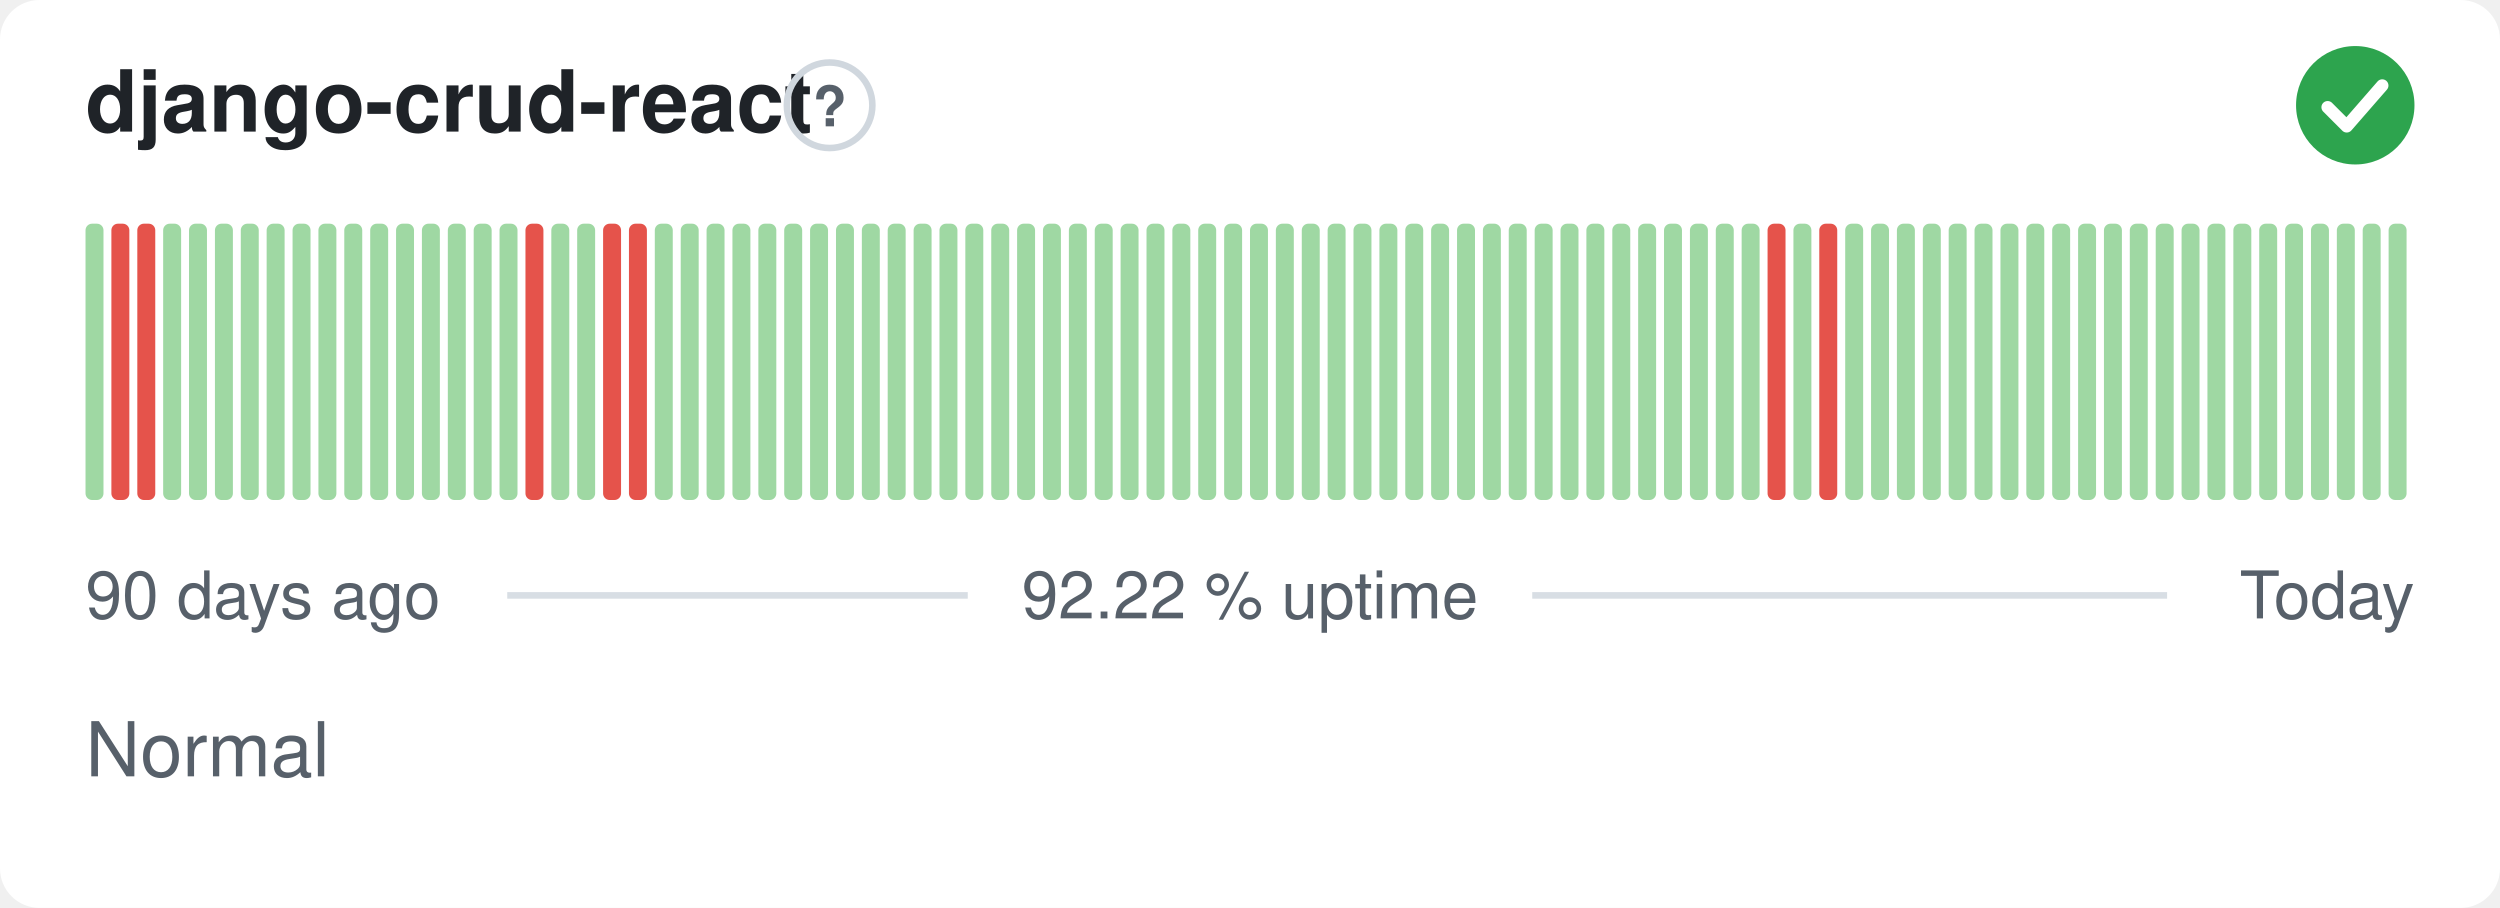
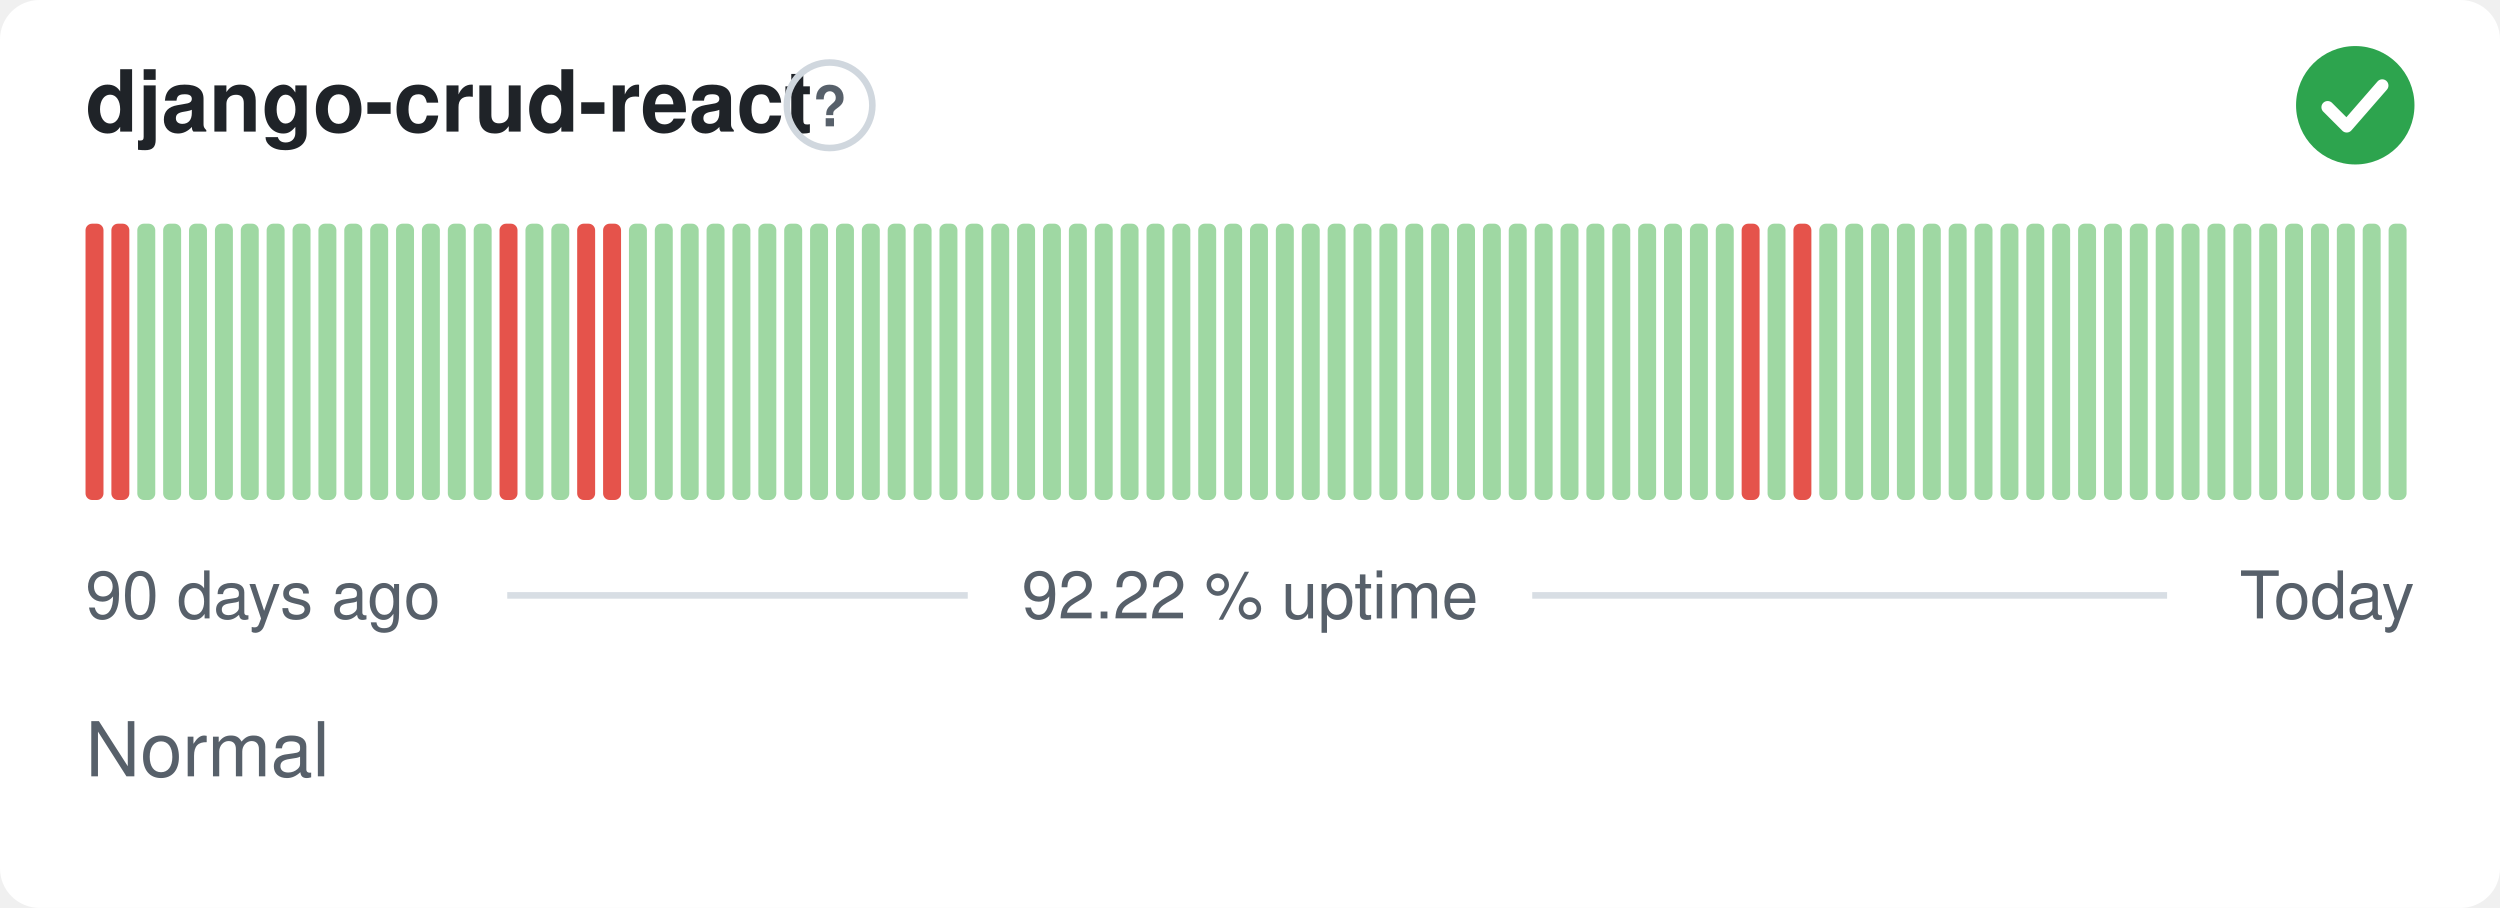
<svg xmlns="http://www.w3.org/2000/svg" width="380" height="138" viewBox="0 0 380 138" role="img" aria-label="django-crud-react: Normal, 92.22 % uptime over the last 90 days" font-family="-apple-system,BlinkMacSystemFont,'Segoe UI',Helvetica,Arial,sans-serif">
  <style>
    @media (prefers-color-scheme: dark) {
      .bg { fill: #0d1117 }
      .title { fill: #e6edf3 }
      .muted { fill: #8b949e }
      .hint { stroke: #30363d }
      .rule { stroke: #30363d }
      .nodata { fill: #21262d }
    }
  </style>
  <rect class="bg" width="380" height="138" rx="6" fill="#ffffff" />
  <text class="title" x="13" y="20" font-size="13" font-weight="600" fill="#1f2328">django-crud-react</text>
  <circle class="hint" cx="126.1" cy="16" r="6.5" fill="none" stroke="#d0d7de" stroke-width="1" />
  <text class="muted" x="126.1" y="19.2" text-anchor="middle" font-size="8.5" font-weight="700" fill="#57606a">?</text>
  <circle cx="358" cy="16" r="9" fill="#2da44e" />
  <path d="M353.80 16.30l2.90 2.90 5.40 -6.20" fill="none" stroke="#fff" stroke-width="1.89" stroke-linecap="round" stroke-linejoin="round" />
-   <rect x="13.00" y="34.00" width="2.73" height="42.00" rx="1" fill="#9fd8a3" />
+   <rect x="13.00" y="34.00" width="2.73" height="42.00" rx="1" fill="#e5534b" />
  <rect x="16.93" y="34.00" width="2.73" height="42.00" rx="1" fill="#e5534b" />
-   <rect x="20.87" y="34.00" width="2.73" height="42.00" rx="1" fill="#e5534b" />
+   <rect x="20.87" y="34.00" width="2.73" height="42.00" rx="1" fill="#9fd8a3" />
  <rect x="24.80" y="34.00" width="2.73" height="42.00" rx="1" fill="#9fd8a3" />
  <rect x="28.73" y="34.00" width="2.73" height="42.00" rx="1" fill="#9fd8a3" />
  <rect x="32.67" y="34.00" width="2.73" height="42.00" rx="1" fill="#9fd8a3" />
  <rect x="36.60" y="34.00" width="2.73" height="42.00" rx="1" fill="#9fd8a3" />
  <rect x="40.53" y="34.00" width="2.73" height="42.00" rx="1" fill="#9fd8a3" />
  <rect x="44.47" y="34.00" width="2.73" height="42.00" rx="1" fill="#9fd8a3" />
  <rect x="48.40" y="34.00" width="2.73" height="42.00" rx="1" fill="#9fd8a3" />
  <rect x="52.33" y="34.00" width="2.73" height="42.00" rx="1" fill="#9fd8a3" />
  <rect x="56.27" y="34.00" width="2.73" height="42.00" rx="1" fill="#9fd8a3" />
  <rect x="60.20" y="34.00" width="2.73" height="42.00" rx="1" fill="#9fd8a3" />
  <rect x="64.13" y="34.00" width="2.73" height="42.00" rx="1" fill="#9fd8a3" />
  <rect x="68.07" y="34.00" width="2.73" height="42.00" rx="1" fill="#9fd8a3" />
  <rect x="72.00" y="34.00" width="2.73" height="42.00" rx="1" fill="#9fd8a3" />
-   <rect x="75.93" y="34.00" width="2.73" height="42.00" rx="1" fill="#9fd8a3" />
-   <rect x="79.87" y="34.00" width="2.73" height="42.00" rx="1" fill="#e5534b" />
+   <rect x="75.93" y="34.00" width="2.73" height="42.00" rx="1" fill="#e5534b" />
+   <rect x="79.87" y="34.00" width="2.73" height="42.00" rx="1" fill="#9fd8a3" />
  <rect x="83.80" y="34.00" width="2.73" height="42.00" rx="1" fill="#9fd8a3" />
-   <rect x="87.73" y="34.00" width="2.73" height="42.00" rx="1" fill="#9fd8a3" />
+   <rect x="87.73" y="34.00" width="2.73" height="42.00" rx="1" fill="#e5534b" />
  <rect x="91.67" y="34.00" width="2.73" height="42.00" rx="1" fill="#e5534b" />
-   <rect x="95.60" y="34.00" width="2.73" height="42.00" rx="1" fill="#e5534b" />
+   <rect x="95.60" y="34.00" width="2.73" height="42.00" rx="1" fill="#9fd8a3" />
  <rect x="99.53" y="34.00" width="2.73" height="42.00" rx="1" fill="#9fd8a3" />
  <rect x="103.47" y="34.00" width="2.73" height="42.00" rx="1" fill="#9fd8a3" />
  <rect x="107.40" y="34.00" width="2.73" height="42.00" rx="1" fill="#9fd8a3" />
  <rect x="111.33" y="34.00" width="2.73" height="42.00" rx="1" fill="#9fd8a3" />
  <rect x="115.27" y="34.00" width="2.73" height="42.00" rx="1" fill="#9fd8a3" />
  <rect x="119.20" y="34.00" width="2.73" height="42.00" rx="1" fill="#9fd8a3" />
  <rect x="123.13" y="34.00" width="2.73" height="42.00" rx="1" fill="#9fd8a3" />
  <rect x="127.07" y="34.00" width="2.73" height="42.00" rx="1" fill="#9fd8a3" />
  <rect x="131.00" y="34.00" width="2.73" height="42.00" rx="1" fill="#9fd8a3" />
  <rect x="134.93" y="34.00" width="2.73" height="42.00" rx="1" fill="#9fd8a3" />
  <rect x="138.87" y="34.00" width="2.73" height="42.00" rx="1" fill="#9fd8a3" />
  <rect x="142.80" y="34.00" width="2.73" height="42.00" rx="1" fill="#9fd8a3" />
  <rect x="146.73" y="34.00" width="2.73" height="42.00" rx="1" fill="#9fd8a3" />
  <rect x="150.67" y="34.00" width="2.73" height="42.00" rx="1" fill="#9fd8a3" />
  <rect x="154.60" y="34.00" width="2.73" height="42.00" rx="1" fill="#9fd8a3" />
  <rect x="158.53" y="34.00" width="2.73" height="42.00" rx="1" fill="#9fd8a3" />
  <rect x="162.47" y="34.00" width="2.73" height="42.00" rx="1" fill="#9fd8a3" />
  <rect x="166.40" y="34.00" width="2.73" height="42.00" rx="1" fill="#9fd8a3" />
  <rect x="170.33" y="34.00" width="2.73" height="42.00" rx="1" fill="#9fd8a3" />
  <rect x="174.27" y="34.00" width="2.73" height="42.00" rx="1" fill="#9fd8a3" />
  <rect x="178.20" y="34.00" width="2.73" height="42.00" rx="1" fill="#9fd8a3" />
  <rect x="182.13" y="34.00" width="2.73" height="42.00" rx="1" fill="#9fd8a3" />
  <rect x="186.07" y="34.00" width="2.73" height="42.00" rx="1" fill="#9fd8a3" />
  <rect x="190.00" y="34.00" width="2.73" height="42.00" rx="1" fill="#9fd8a3" />
  <rect x="193.93" y="34.00" width="2.73" height="42.00" rx="1" fill="#9fd8a3" />
  <rect x="197.87" y="34.00" width="2.73" height="42.00" rx="1" fill="#9fd8a3" />
  <rect x="201.80" y="34.00" width="2.73" height="42.00" rx="1" fill="#9fd8a3" />
  <rect x="205.73" y="34.00" width="2.73" height="42.00" rx="1" fill="#9fd8a3" />
  <rect x="209.67" y="34.00" width="2.73" height="42.00" rx="1" fill="#9fd8a3" />
  <rect x="213.60" y="34.00" width="2.73" height="42.00" rx="1" fill="#9fd8a3" />
  <rect x="217.53" y="34.00" width="2.73" height="42.00" rx="1" fill="#9fd8a3" />
  <rect x="221.47" y="34.00" width="2.73" height="42.00" rx="1" fill="#9fd8a3" />
  <rect x="225.40" y="34.00" width="2.73" height="42.00" rx="1" fill="#9fd8a3" />
  <rect x="229.33" y="34.00" width="2.73" height="42.00" rx="1" fill="#9fd8a3" />
  <rect x="233.27" y="34.00" width="2.73" height="42.00" rx="1" fill="#9fd8a3" />
  <rect x="237.20" y="34.00" width="2.73" height="42.00" rx="1" fill="#9fd8a3" />
  <rect x="241.13" y="34.00" width="2.73" height="42.00" rx="1" fill="#9fd8a3" />
  <rect x="245.07" y="34.00" width="2.73" height="42.00" rx="1" fill="#9fd8a3" />
  <rect x="249.00" y="34.00" width="2.73" height="42.00" rx="1" fill="#9fd8a3" />
  <rect x="252.93" y="34.00" width="2.73" height="42.00" rx="1" fill="#9fd8a3" />
  <rect x="256.87" y="34.00" width="2.73" height="42.00" rx="1" fill="#9fd8a3" />
  <rect x="260.80" y="34.00" width="2.73" height="42.00" rx="1" fill="#9fd8a3" />
-   <rect x="264.73" y="34.00" width="2.73" height="42.00" rx="1" fill="#9fd8a3" />
-   <rect x="268.67" y="34.00" width="2.73" height="42.00" rx="1" fill="#e5534b" />
-   <rect x="272.60" y="34.00" width="2.73" height="42.00" rx="1" fill="#9fd8a3" />
-   <rect x="276.53" y="34.00" width="2.73" height="42.00" rx="1" fill="#e5534b" />
+   <rect x="264.73" y="34.00" width="2.73" height="42.00" rx="1" fill="#e5534b" />
+   <rect x="268.67" y="34.00" width="2.73" height="42.00" rx="1" fill="#9fd8a3" />
+   <rect x="272.60" y="34.00" width="2.73" height="42.00" rx="1" fill="#e5534b" />
+   <rect x="276.53" y="34.00" width="2.73" height="42.00" rx="1" fill="#9fd8a3" />
  <rect x="280.47" y="34.00" width="2.73" height="42.00" rx="1" fill="#9fd8a3" />
  <rect x="284.40" y="34.00" width="2.73" height="42.00" rx="1" fill="#9fd8a3" />
  <rect x="288.33" y="34.00" width="2.73" height="42.00" rx="1" fill="#9fd8a3" />
  <rect x="292.27" y="34.00" width="2.73" height="42.00" rx="1" fill="#9fd8a3" />
  <rect x="296.20" y="34.00" width="2.73" height="42.00" rx="1" fill="#9fd8a3" />
  <rect x="300.13" y="34.00" width="2.73" height="42.00" rx="1" fill="#9fd8a3" />
  <rect x="304.07" y="34.00" width="2.73" height="42.00" rx="1" fill="#9fd8a3" />
  <rect x="308.00" y="34.00" width="2.73" height="42.00" rx="1" fill="#9fd8a3" />
  <rect x="311.93" y="34.00" width="2.73" height="42.00" rx="1" fill="#9fd8a3" />
  <rect x="315.87" y="34.00" width="2.73" height="42.00" rx="1" fill="#9fd8a3" />
  <rect x="319.80" y="34.00" width="2.73" height="42.00" rx="1" fill="#9fd8a3" />
  <rect x="323.73" y="34.00" width="2.73" height="42.00" rx="1" fill="#9fd8a3" />
  <rect x="327.67" y="34.00" width="2.73" height="42.00" rx="1" fill="#9fd8a3" />
  <rect x="331.60" y="34.00" width="2.73" height="42.00" rx="1" fill="#9fd8a3" />
  <rect x="335.53" y="34.00" width="2.73" height="42.00" rx="1" fill="#9fd8a3" />
  <rect x="339.47" y="34.00" width="2.73" height="42.00" rx="1" fill="#9fd8a3" />
  <rect x="343.40" y="34.00" width="2.73" height="42.00" rx="1" fill="#9fd8a3" />
  <rect x="347.33" y="34.00" width="2.73" height="42.00" rx="1" fill="#9fd8a3" />
  <rect x="351.27" y="34.00" width="2.73" height="42.00" rx="1" fill="#9fd8a3" />
  <rect x="355.20" y="34.00" width="2.73" height="42.00" rx="1" fill="#9fd8a3" />
  <rect x="359.13" y="34.00" width="2.73" height="42.00" rx="1" fill="#9fd8a3" />
  <rect x="363.07" y="34.00" width="2.73" height="42.00" rx="1" fill="#9fd8a3" />
  <text class="muted" x="13" y="94" font-size="10" fill="#57606a">90 days ago</text>
  <text class="muted" x="190" y="94" text-anchor="middle" font-size="10" fill="#57606a">92.22 % uptime</text>
  <text class="muted" x="367" y="94" text-anchor="end" font-size="10" fill="#57606a">Today</text>
  <line class="rule" x1="77.1" y1="90.5" x2="147.1" y2="90.5" stroke="#d8dee4" stroke-width="1" />
  <line class="rule" x1="232.9" y1="90.5" x2="329.4" y2="90.5" stroke="#d8dee4" stroke-width="1" />
  <text class="muted" x="13" y="118" font-size="11.5" fill="#57606a">Normal</text>
</svg>
